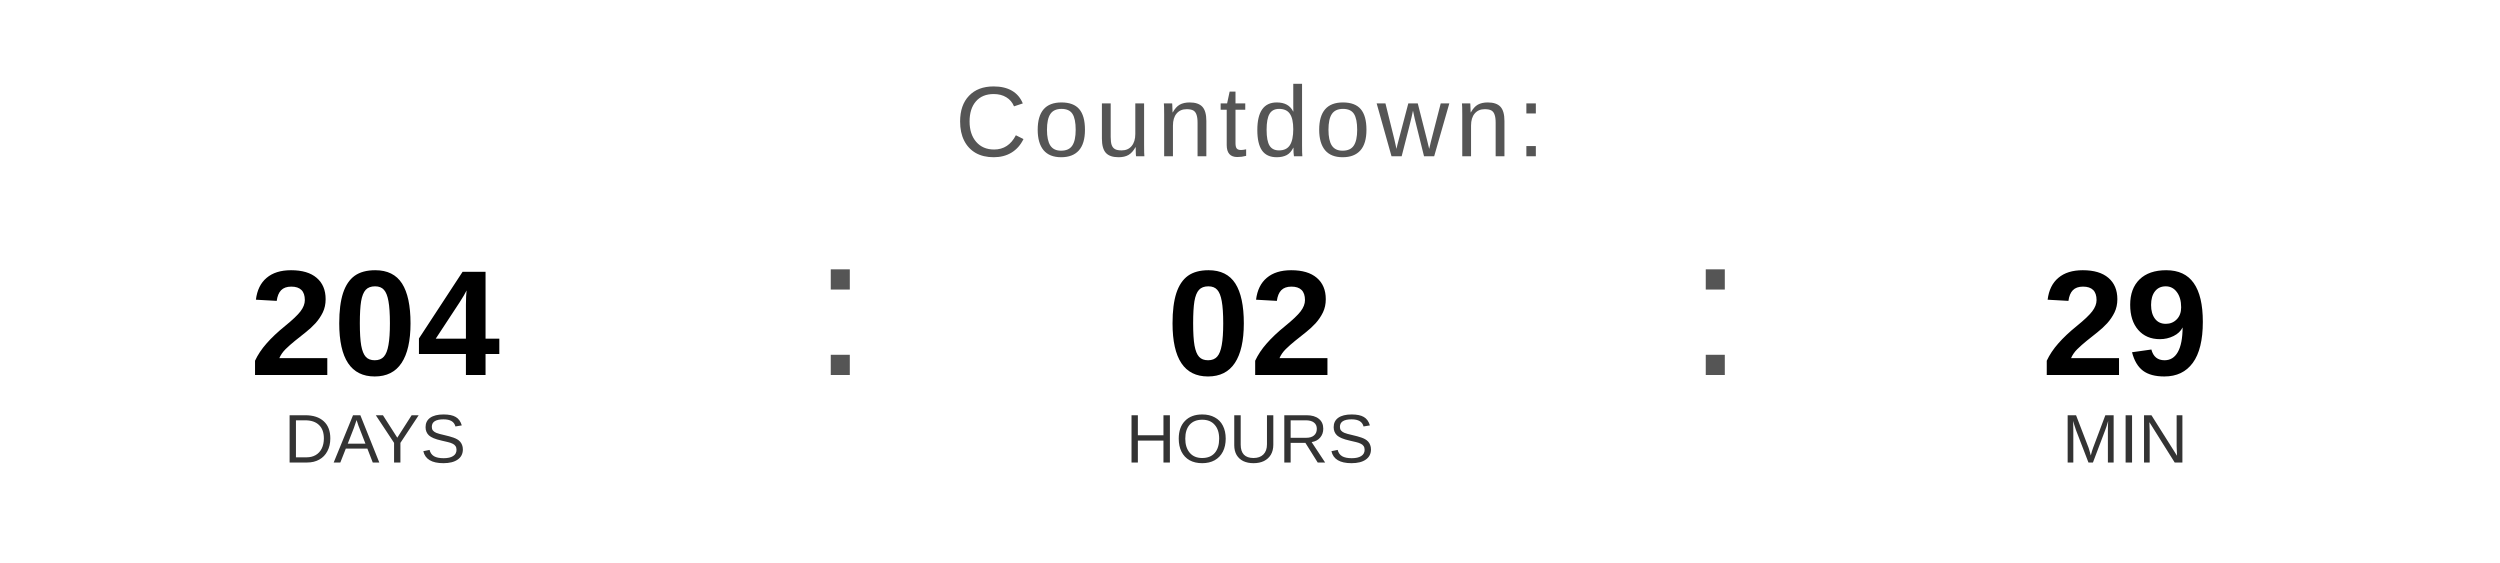
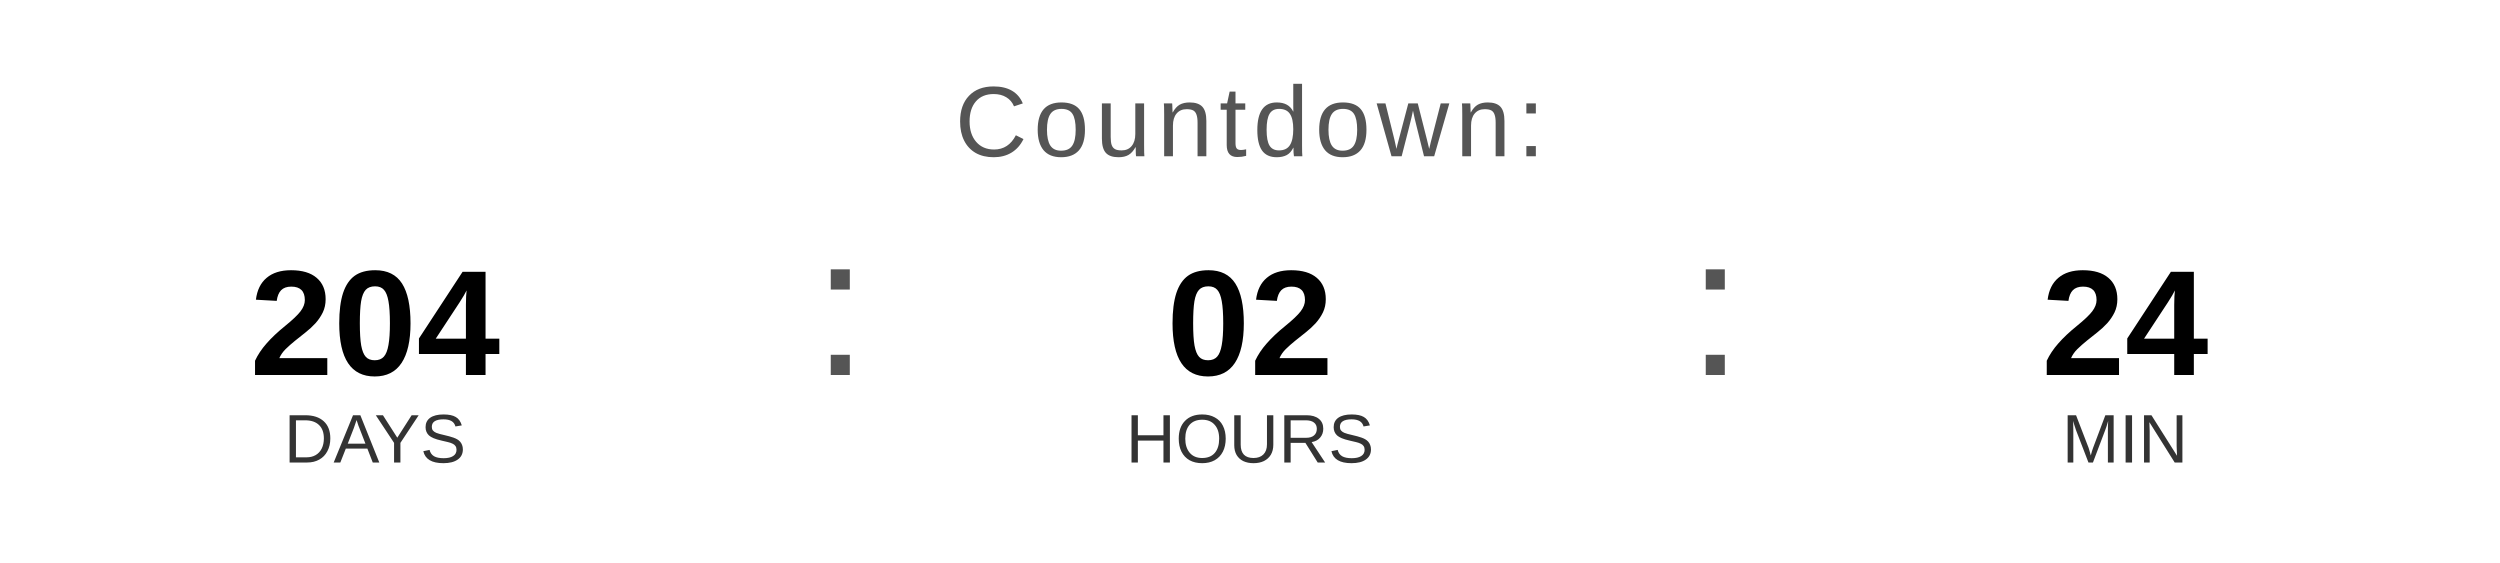
<svg xmlns="http://www.w3.org/2000/svg" width="400" height="90" viewBox="0 0 400 90">
  <text x="200" y="25" font-family="Arial, Helvetica, sans-serif" font-size="16" fill="#555555" text-anchor="middle" letter-spacing="1">
    Countdown:
  </text>
  <text x="60" y="60" font-family="Arial, Helvetica, sans-serif" font-size="24" font-weight="bold" fill="#000000" text-anchor="middle">204</text>
  <text x="60" y="74" font-family="Arial, Helvetica, sans-serif" font-size="11" fill="#333333" text-anchor="middle">DAYS</text>
  <text x="130" y="60" font-family="Arial, sans-serif" font-size="32" fill="#555555">:</text>
  <text x="200" y="60" font-family="Arial, Helvetica, sans-serif" font-size="24" font-weight="bold" fill="#000000" text-anchor="middle">02</text>
  <text x="200" y="74" font-family="Arial, Helvetica, sans-serif" font-size="11" fill="#333333" text-anchor="middle">HOURS</text>
  <text x="270" y="60" font-family="Arial, sans-serif" font-size="32" fill="#555555">:</text>
-   <text x="340" y="60" font-family="Arial, Helvetica, sans-serif" font-size="24" font-weight="bold" fill="#000000" text-anchor="middle">29</text>
+   <text x="340" y="60" font-family="Arial, Helvetica, sans-serif" font-size="24" font-weight="bold" fill="#000000" text-anchor="middle">24</text>
  <text x="340" y="74" font-family="Arial, Helvetica, sans-serif" font-size="11" fill="#333333" text-anchor="middle">MIN</text>
</svg>
